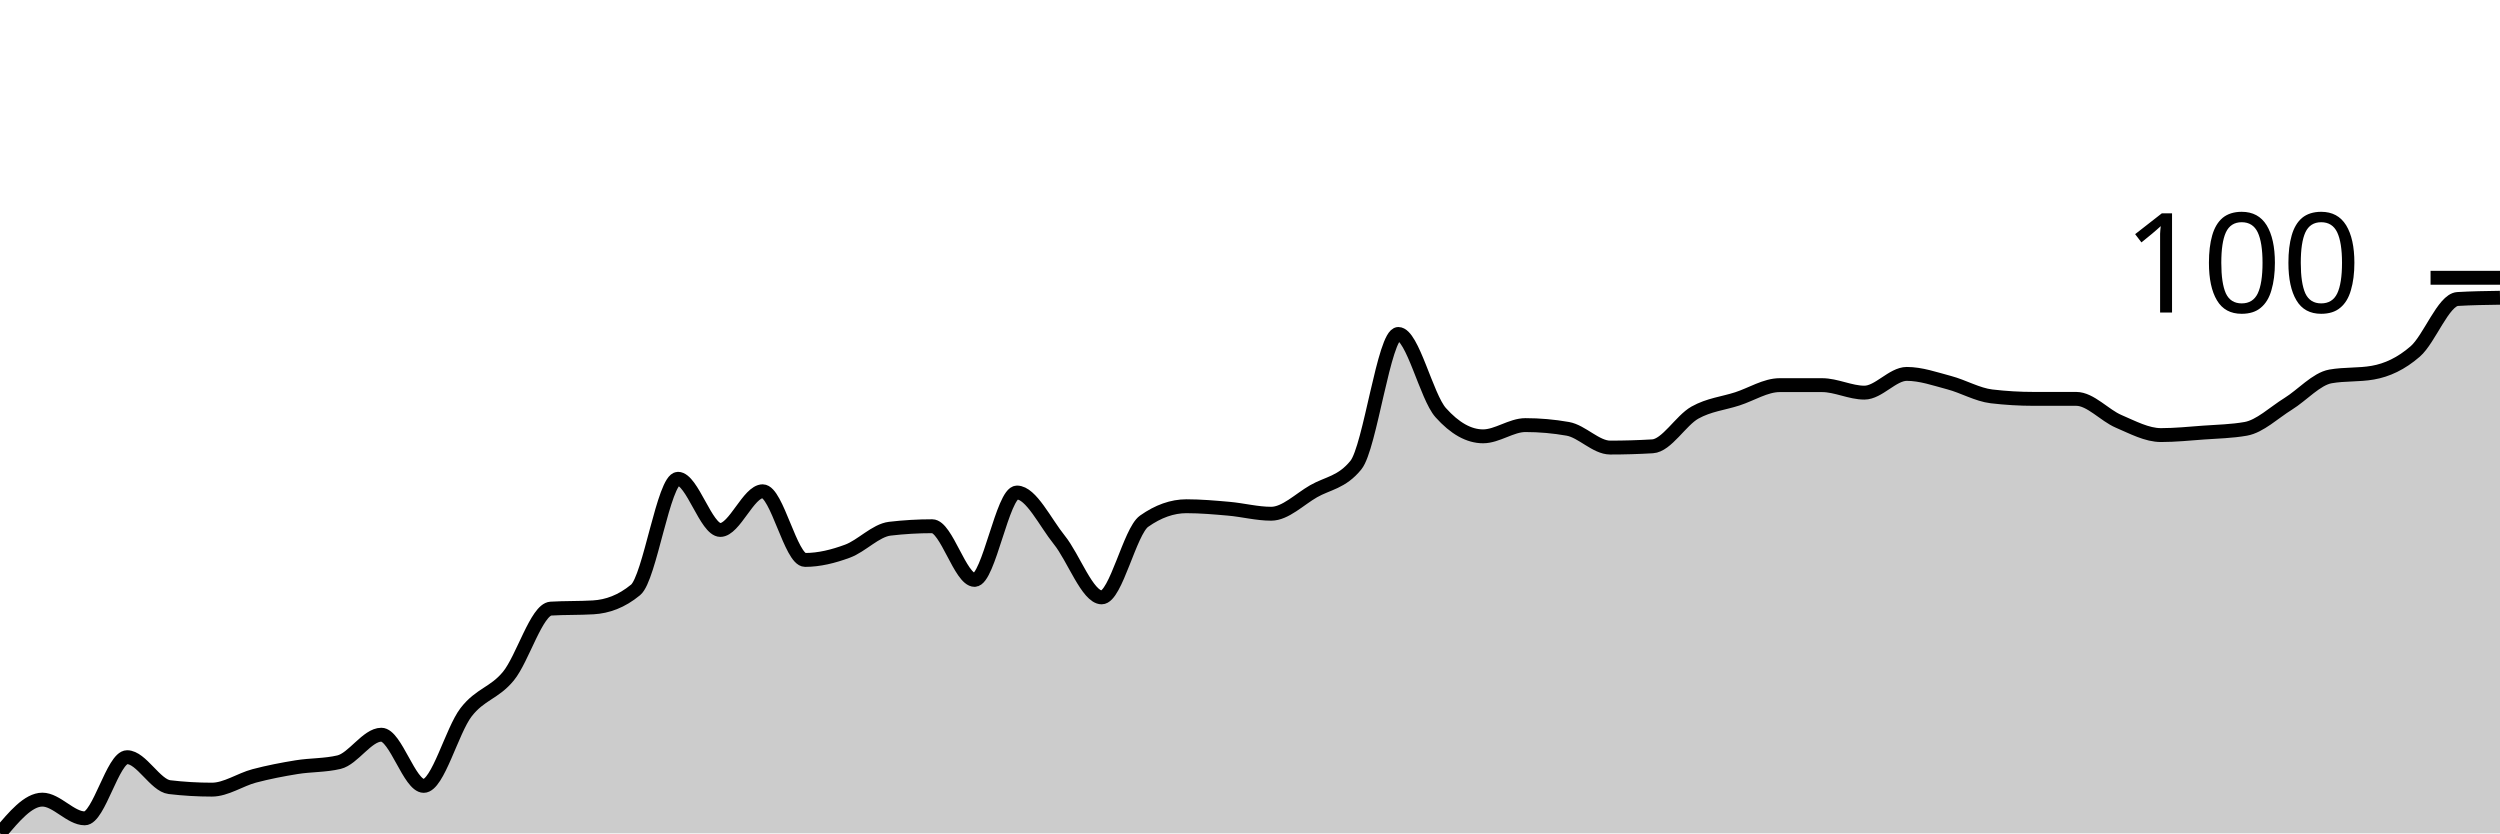
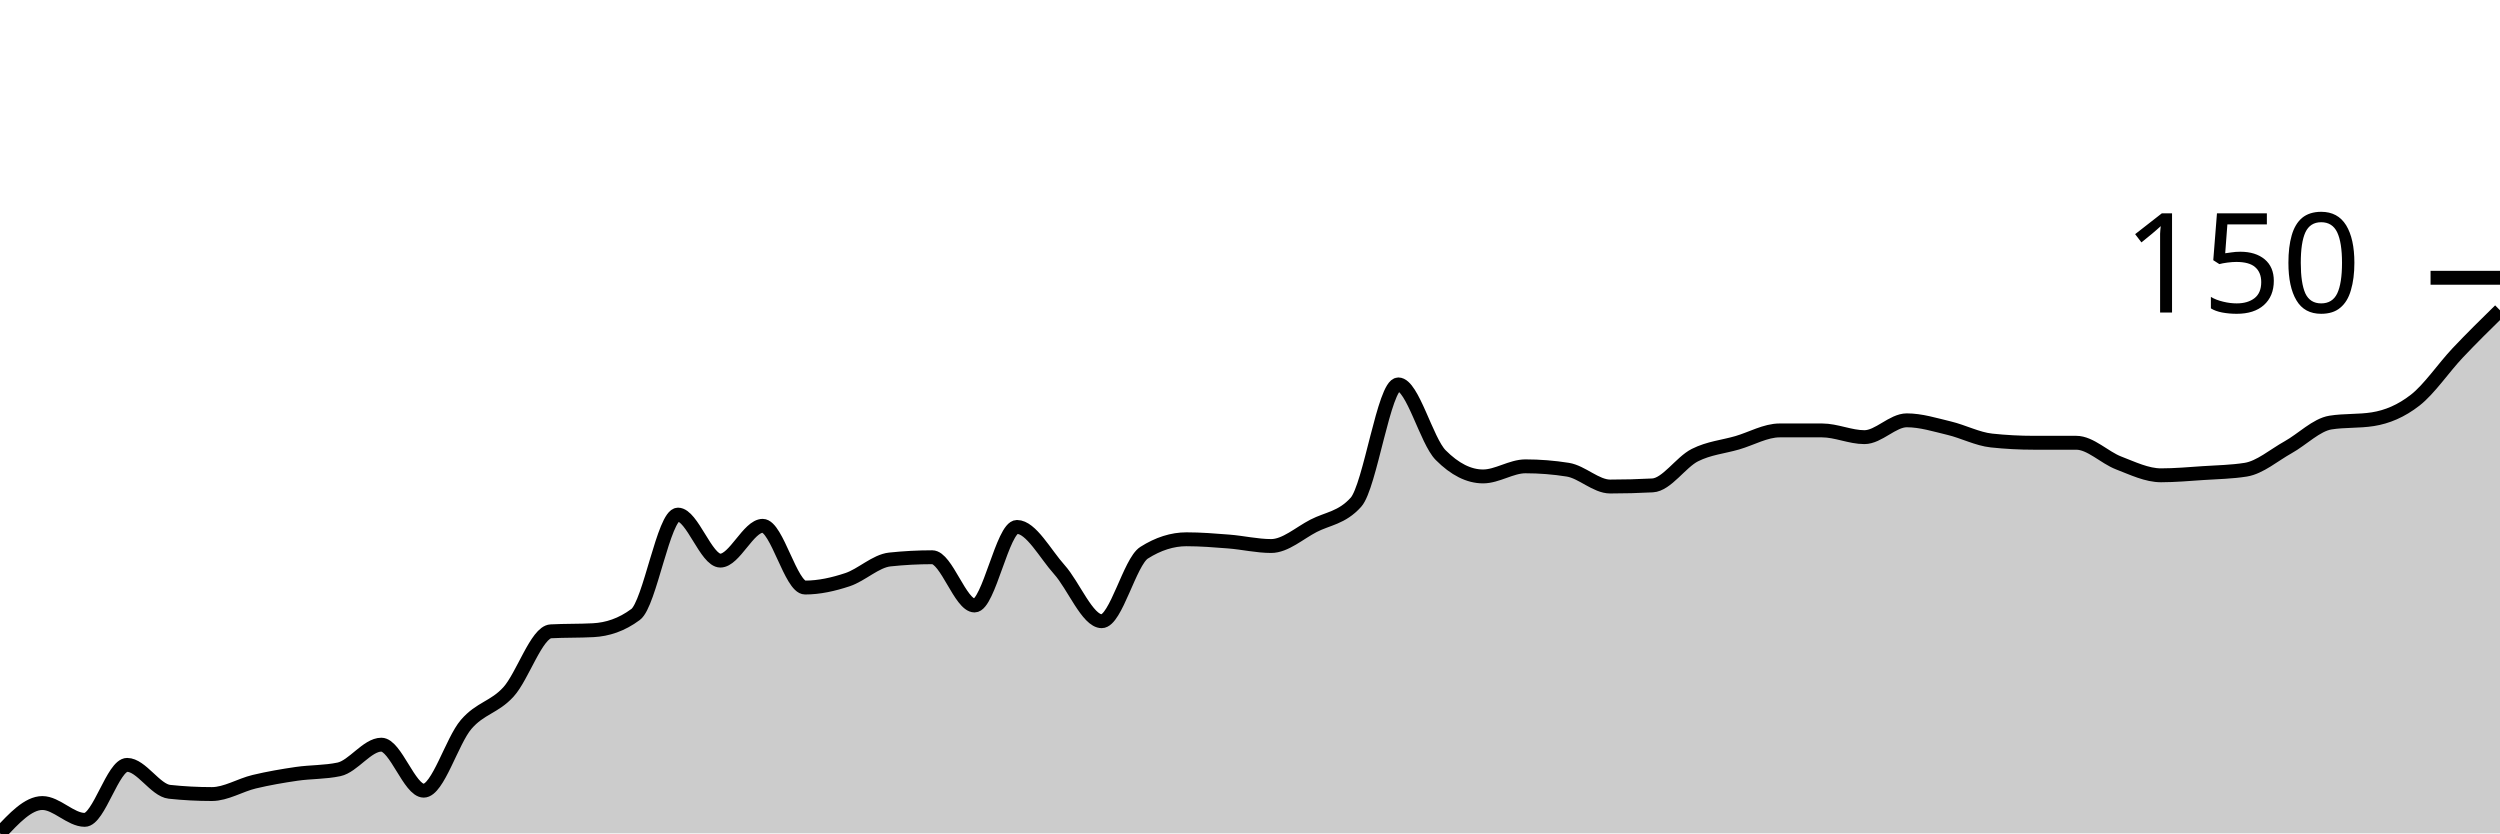
<svg xmlns="http://www.w3.org/2000/svg" viewBox="0 0 180 60">
  <g transform="translate(0,20)">
-     <path class="area" fill="rgba(0, 0, 0, 0.2)" d="M0,40C1.017,38.787,2.034,37.573,3.051,37.573C4.068,37.573,5.085,38.921,6.102,38.921C7.119,38.921,8.136,34.517,9.153,34.517C10.169,34.517,11.186,36.554,12.203,36.674C13.22,36.794,14.237,36.854,15.254,36.854C16.271,36.854,17.288,36.135,18.305,35.865C19.322,35.596,20.339,35.401,21.356,35.236C22.373,35.071,23.39,35.116,24.407,34.876C25.424,34.637,26.441,32.899,27.458,32.899C28.475,32.899,29.492,36.584,30.508,36.584C31.525,36.584,32.542,32.599,33.559,31.281C34.576,29.963,35.593,29.918,36.61,28.674C37.627,27.431,38.644,23.88,39.661,23.82C40.678,23.76,41.695,23.79,42.712,23.73C43.729,23.67,44.746,23.311,45.763,22.472C46.78,21.633,47.797,14.472,48.814,14.472C49.831,14.472,50.847,18.157,51.864,18.157C52.881,18.157,53.898,15.371,54.915,15.371C55.932,15.371,56.949,20.315,57.966,20.315C58.983,20.315,60,20.06,61.017,19.685C62.034,19.311,63.051,18.187,64.068,18.067C65.085,17.948,66.102,17.888,67.119,17.888C68.136,17.888,69.153,21.753,70.169,21.753C71.186,21.753,72.203,15.461,73.22,15.461C74.237,15.461,75.254,17.618,76.271,18.876C77.288,20.135,78.305,23.011,79.322,23.011C80.339,23.011,81.356,18.247,82.373,17.528C83.39,16.809,84.407,16.449,85.424,16.449C86.441,16.449,87.458,16.539,88.475,16.629C89.492,16.719,90.508,16.989,91.525,16.989C92.542,16.989,93.559,15.955,94.576,15.371C95.593,14.787,96.61,14.742,97.627,13.483C98.644,12.225,99.661,4.045,100.678,4.045C101.695,4.045,102.712,8.569,103.729,9.708C104.746,10.846,105.763,11.416,106.78,11.416C107.797,11.416,108.814,10.607,109.831,10.607C110.847,10.607,111.864,10.697,112.881,10.876C113.898,11.056,114.915,12.225,115.932,12.225C116.949,12.225,117.966,12.195,118.983,12.135C120,12.075,121.017,10.277,122.034,9.708C123.051,9.139,124.068,9.049,125.085,8.719C126.102,8.39,127.119,7.73,128.136,7.73C129.153,7.73,130.169,7.73,131.186,7.73C132.203,7.73,133.22,8.27,134.237,8.27C135.254,8.27,136.271,6.921,137.288,6.921C138.305,6.921,139.322,7.281,140.339,7.551C141.356,7.82,142.373,8.419,143.39,8.539C144.407,8.659,145.424,8.719,146.441,8.719C147.458,8.719,148.475,8.719,149.492,8.719C150.508,8.719,151.525,9.903,152.542,10.337C153.559,10.772,154.576,11.326,155.593,11.326C156.61,11.326,157.627,11.221,158.644,11.146C159.661,11.071,160.678,11.056,161.695,10.876C162.712,10.697,163.729,9.708,164.746,9.079C165.763,8.449,166.78,7.281,167.797,7.101C168.814,6.921,169.831,7.011,170.847,6.831C171.864,6.652,172.881,6.187,173.898,5.303C174.915,4.419,175.932,1.588,176.949,1.528C177.966,1.468,178.983,1.453,180,1.438L180,40C178.983,40,177.966,40,176.949,40C175.932,40,174.915,40,173.898,40C172.881,40,171.864,40,170.847,40C169.831,40,168.814,40,167.797,40C166.78,40,165.763,40,164.746,40C163.729,40,162.712,40,161.695,40C160.678,40,159.661,40,158.644,40C157.627,40,156.61,40,155.593,40C154.576,40,153.559,40,152.542,40C151.525,40,150.508,40,149.492,40C148.475,40,147.458,40,146.441,40C145.424,40,144.407,40,143.39,40C142.373,40,141.356,40,140.339,40C139.322,40,138.305,40,137.288,40C136.271,40,135.254,40,134.237,40C133.22,40,132.203,40,131.186,40C130.169,40,129.153,40,128.136,40C127.119,40,126.102,40,125.085,40C124.068,40,123.051,40,122.034,40C121.017,40,120,40,118.983,40C117.966,40,116.949,40,115.932,40C114.915,40,113.898,40,112.881,40C111.864,40,110.847,40,109.831,40C108.814,40,107.797,40,106.78,40C105.763,40,104.746,40,103.729,40C102.712,40,101.695,40,100.678,40C99.661,40,98.644,40,97.627,40C96.61,40,95.593,40,94.576,40C93.559,40,92.542,40,91.525,40C90.508,40,89.492,40,88.475,40C87.458,40,86.441,40,85.424,40C84.407,40,83.39,40,82.373,40C81.356,40,80.339,40,79.322,40C78.305,40,77.288,40,76.271,40C75.254,40,74.237,40,73.22,40C72.203,40,71.186,40,70.169,40C69.153,40,68.136,40,67.119,40C66.102,40,65.085,40,64.068,40C63.051,40,62.034,40,61.017,40C60,40,58.983,40,57.966,40C56.949,40,55.932,40,54.915,40C53.898,40,52.881,40,51.864,40C50.847,40,49.831,40,48.814,40C47.797,40,46.78,40,45.763,40C44.746,40,43.729,40,42.712,40C41.695,40,40.678,40,39.661,40C38.644,40,37.627,40,36.61,40C35.593,40,34.576,40,33.559,40C32.542,40,31.525,40,30.508,40C29.492,40,28.475,40,27.458,40C26.441,40,25.424,40,24.407,40C23.39,40,22.373,40,21.356,40C20.339,40,19.322,40,18.305,40C17.288,40,16.271,40,15.254,40C14.237,40,13.22,40,12.203,40C11.186,40,10.169,40,9.153,40C8.136,40,7.119,40,6.102,40C5.085,40,4.068,40,3.051,40C2.034,40,1.017,40,0,40Z" />
-     <path class="line" stroke="black" fill="none" d="M0,40C1.017,38.787,2.034,37.573,3.051,37.573C4.068,37.573,5.085,38.921,6.102,38.921C7.119,38.921,8.136,34.517,9.153,34.517C10.169,34.517,11.186,36.554,12.203,36.674C13.22,36.794,14.237,36.854,15.254,36.854C16.271,36.854,17.288,36.135,18.305,35.865C19.322,35.596,20.339,35.401,21.356,35.236C22.373,35.071,23.39,35.116,24.407,34.876C25.424,34.637,26.441,32.899,27.458,32.899C28.475,32.899,29.492,36.584,30.508,36.584C31.525,36.584,32.542,32.599,33.559,31.281C34.576,29.963,35.593,29.918,36.61,28.674C37.627,27.431,38.644,23.88,39.661,23.82C40.678,23.76,41.695,23.79,42.712,23.73C43.729,23.67,44.746,23.311,45.763,22.472C46.78,21.633,47.797,14.472,48.814,14.472C49.831,14.472,50.847,18.157,51.864,18.157C52.881,18.157,53.898,15.371,54.915,15.371C55.932,15.371,56.949,20.315,57.966,20.315C58.983,20.315,60,20.06,61.017,19.685C62.034,19.311,63.051,18.187,64.068,18.067C65.085,17.948,66.102,17.888,67.119,17.888C68.136,17.888,69.153,21.753,70.169,21.753C71.186,21.753,72.203,15.461,73.22,15.461C74.237,15.461,75.254,17.618,76.271,18.876C77.288,20.135,78.305,23.011,79.322,23.011C80.339,23.011,81.356,18.247,82.373,17.528C83.39,16.809,84.407,16.449,85.424,16.449C86.441,16.449,87.458,16.539,88.475,16.629C89.492,16.719,90.508,16.989,91.525,16.989C92.542,16.989,93.559,15.955,94.576,15.371C95.593,14.787,96.61,14.742,97.627,13.483C98.644,12.225,99.661,4.045,100.678,4.045C101.695,4.045,102.712,8.569,103.729,9.708C104.746,10.846,105.763,11.416,106.78,11.416C107.797,11.416,108.814,10.607,109.831,10.607C110.847,10.607,111.864,10.697,112.881,10.876C113.898,11.056,114.915,12.225,115.932,12.225C116.949,12.225,117.966,12.195,118.983,12.135C120,12.075,121.017,10.277,122.034,9.708C123.051,9.139,124.068,9.049,125.085,8.719C126.102,8.39,127.119,7.73,128.136,7.73C129.153,7.73,130.169,7.73,131.186,7.73C132.203,7.73,133.22,8.27,134.237,8.27C135.254,8.27,136.271,6.921,137.288,6.921C138.305,6.921,139.322,7.281,140.339,7.551C141.356,7.82,142.373,8.419,143.39,8.539C144.407,8.659,145.424,8.719,146.441,8.719C147.458,8.719,148.475,8.719,149.492,8.719C150.508,8.719,151.525,9.903,152.542,10.337C153.559,10.772,154.576,11.326,155.593,11.326C156.61,11.326,157.627,11.221,158.644,11.146C159.661,11.071,160.678,11.056,161.695,10.876C162.712,10.697,163.729,9.708,164.746,9.079C165.763,8.449,166.78,7.281,167.797,7.101C168.814,6.921,169.831,7.011,170.847,6.831C171.864,6.652,172.881,6.187,173.898,5.303C174.915,4.419,175.932,1.588,176.949,1.528C177.966,1.468,178.983,1.453,180,1.438" />
+     <path class="area" fill="rgba(0, 0, 0, 0.2)" d="M0,40C1.017,38.909,2.034,37.818,3.051,37.818C4.068,37.818,5.085,39.03,6.102,39.03C7.119,39.03,8.136,35.071,9.153,35.071C10.169,35.071,11.186,36.902,12.203,37.01C13.22,37.118,14.237,37.172,15.254,37.172C16.271,37.172,17.288,36.525,18.305,36.283C19.322,36.04,20.339,35.865,21.356,35.717C22.373,35.569,23.39,35.609,24.407,35.394C25.424,35.178,26.441,33.616,27.458,33.616C28.475,33.616,29.492,36.929,30.508,36.929C31.525,36.929,32.542,33.347,33.559,32.162C34.576,30.976,35.593,30.936,36.61,29.818C37.627,28.7,38.644,25.508,39.661,25.455C40.678,25.401,41.695,25.428,42.712,25.374C43.729,25.32,44.746,24.997,45.763,24.242C46.78,23.488,47.797,17.051,48.814,17.051C49.831,17.051,50.847,20.364,51.864,20.364C52.881,20.364,53.898,17.859,54.915,17.859C55.932,17.859,56.949,22.303,57.966,22.303C58.983,22.303,60,22.074,61.017,21.737C62.034,21.401,63.051,20.391,64.068,20.283C65.085,20.175,66.102,20.121,67.119,20.121C68.136,20.121,69.153,23.596,70.169,23.596C71.186,23.596,72.203,17.939,73.22,17.939C74.237,17.939,75.254,19.879,76.271,21.01C77.288,22.141,78.305,24.727,79.322,24.727C80.339,24.727,81.356,20.444,82.373,19.798C83.39,19.152,84.407,18.828,85.424,18.828C86.441,18.828,87.458,18.909,88.475,18.99C89.492,19.071,90.508,19.313,91.525,19.313C92.542,19.313,93.559,18.384,94.576,17.859C95.593,17.333,96.61,17.293,97.627,16.162C98.644,15.03,99.661,7.677,100.678,7.677C101.695,7.677,102.712,11.744,103.729,12.768C104.746,13.791,105.763,14.303,106.78,14.303C107.797,14.303,108.814,13.576,109.831,13.576C110.847,13.576,111.864,13.657,112.881,13.818C113.898,13.98,114.915,15.03,115.932,15.03C116.949,15.03,117.966,15.003,118.983,14.949C120,14.896,121.017,13.279,122.034,12.768C123.051,12.256,124.068,12.175,125.085,11.879C126.102,11.582,127.119,10.99,128.136,10.99C129.153,10.99,130.169,10.99,131.186,10.99C132.203,10.99,133.22,11.475,134.237,11.475C135.254,11.475,136.271,10.263,137.288,10.263C138.305,10.263,139.322,10.586,140.339,10.828C141.356,11.071,142.373,11.609,143.39,11.717C144.407,11.825,145.424,11.879,146.441,11.879C147.458,11.879,148.475,11.879,149.492,11.879C150.508,11.879,151.525,12.943,152.542,13.333C153.559,13.724,154.576,14.222,155.593,14.222C156.61,14.222,157.627,14.128,158.644,14.061C159.661,13.993,160.678,13.98,161.695,13.818C162.712,13.657,163.729,12.768,164.746,12.202C165.763,11.636,166.78,10.586,167.797,10.424C168.814,10.263,169.831,10.343,170.847,10.182C171.864,10.02,172.881,9.603,173.898,8.808C174.915,8.013,175.932,6.492,176.949,5.414C177.966,4.337,178.983,3.34,180,2.343L180,40C178.983,40,177.966,40,176.949,40C175.932,40,174.915,40,173.898,40C172.881,40,171.864,40,170.847,40C169.831,40,168.814,40,167.797,40C166.78,40,165.763,40,164.746,40C163.729,40,162.712,40,161.695,40C160.678,40,159.661,40,158.644,40C157.627,40,156.61,40,155.593,40C154.576,40,153.559,40,152.542,40C151.525,40,150.508,40,149.492,40C148.475,40,147.458,40,146.441,40C145.424,40,144.407,40,143.39,40C142.373,40,141.356,40,140.339,40C139.322,40,138.305,40,137.288,40C136.271,40,135.254,40,134.237,40C133.22,40,132.203,40,131.186,40C130.169,40,129.153,40,128.136,40C127.119,40,126.102,40,125.085,40C124.068,40,123.051,40,122.034,40C121.017,40,120,40,118.983,40C117.966,40,116.949,40,115.932,40C114.915,40,113.898,40,112.881,40C111.864,40,110.847,40,109.831,40C108.814,40,107.797,40,106.78,40C105.763,40,104.746,40,103.729,40C102.712,40,101.695,40,100.678,40C99.661,40,98.644,40,97.627,40C96.61,40,95.593,40,94.576,40C93.559,40,92.542,40,91.525,40C90.508,40,89.492,40,88.475,40C87.458,40,86.441,40,85.424,40C84.407,40,83.39,40,82.373,40C81.356,40,80.339,40,79.322,40C78.305,40,77.288,40,76.271,40C75.254,40,74.237,40,73.22,40C72.203,40,71.186,40,70.169,40C69.153,40,68.136,40,67.119,40C66.102,40,65.085,40,64.068,40C63.051,40,62.034,40,61.017,40C60,40,58.983,40,57.966,40C56.949,40,55.932,40,54.915,40C53.898,40,52.881,40,51.864,40C50.847,40,49.831,40,48.814,40C47.797,40,46.78,40,45.763,40C44.746,40,43.729,40,42.712,40C41.695,40,40.678,40,39.661,40C38.644,40,37.627,40,36.61,40C35.593,40,34.576,40,33.559,40C32.542,40,31.525,40,30.508,40C29.492,40,28.475,40,27.458,40C26.441,40,25.424,40,24.407,40C23.39,40,22.373,40,21.356,40C20.339,40,19.322,40,18.305,40C17.288,40,16.271,40,15.254,40C14.237,40,13.22,40,12.203,40C11.186,40,10.169,40,9.153,40C8.136,40,7.119,40,6.102,40C5.085,40,4.068,40,3.051,40C2.034,40,1.017,40,0,40Z" />
+     <path class="line" stroke="black" fill="none" d="M0,40C1.017,38.909,2.034,37.818,3.051,37.818C4.068,37.818,5.085,39.03,6.102,39.03C7.119,39.03,8.136,35.071,9.153,35.071C10.169,35.071,11.186,36.902,12.203,37.01C13.22,37.118,14.237,37.172,15.254,37.172C16.271,37.172,17.288,36.525,18.305,36.283C19.322,36.04,20.339,35.865,21.356,35.717C22.373,35.569,23.39,35.609,24.407,35.394C25.424,35.178,26.441,33.616,27.458,33.616C28.475,33.616,29.492,36.929,30.508,36.929C31.525,36.929,32.542,33.347,33.559,32.162C34.576,30.976,35.593,30.936,36.61,29.818C37.627,28.7,38.644,25.508,39.661,25.455C40.678,25.401,41.695,25.428,42.712,25.374C43.729,25.32,44.746,24.997,45.763,24.242C46.78,23.488,47.797,17.051,48.814,17.051C49.831,17.051,50.847,20.364,51.864,20.364C52.881,20.364,53.898,17.859,54.915,17.859C55.932,17.859,56.949,22.303,57.966,22.303C58.983,22.303,60,22.074,61.017,21.737C62.034,21.401,63.051,20.391,64.068,20.283C65.085,20.175,66.102,20.121,67.119,20.121C68.136,20.121,69.153,23.596,70.169,23.596C71.186,23.596,72.203,17.939,73.22,17.939C74.237,17.939,75.254,19.879,76.271,21.01C77.288,22.141,78.305,24.727,79.322,24.727C80.339,24.727,81.356,20.444,82.373,19.798C83.39,19.152,84.407,18.828,85.424,18.828C86.441,18.828,87.458,18.909,88.475,18.99C89.492,19.071,90.508,19.313,91.525,19.313C92.542,19.313,93.559,18.384,94.576,17.859C95.593,17.333,96.61,17.293,97.627,16.162C98.644,15.03,99.661,7.677,100.678,7.677C101.695,7.677,102.712,11.744,103.729,12.768C104.746,13.791,105.763,14.303,106.78,14.303C107.797,14.303,108.814,13.576,109.831,13.576C110.847,13.576,111.864,13.657,112.881,13.818C113.898,13.98,114.915,15.03,115.932,15.03C116.949,15.03,117.966,15.003,118.983,14.949C120,14.896,121.017,13.279,122.034,12.768C123.051,12.256,124.068,12.175,125.085,11.879C126.102,11.582,127.119,10.99,128.136,10.99C129.153,10.99,130.169,10.99,131.186,10.99C132.203,10.99,133.22,11.475,134.237,11.475C135.254,11.475,136.271,10.263,137.288,10.263C138.305,10.263,139.322,10.586,140.339,10.828C141.356,11.071,142.373,11.609,143.39,11.717C144.407,11.825,145.424,11.879,146.441,11.879C147.458,11.879,148.475,11.879,149.492,11.879C150.508,11.879,151.525,12.943,152.542,13.333C153.559,13.724,154.576,14.222,155.593,14.222C156.61,14.222,157.627,14.128,158.644,14.061C159.661,13.993,160.678,13.98,161.695,13.818C162.712,13.657,163.729,12.768,164.746,12.202C165.763,11.636,166.78,10.586,167.797,10.424C168.814,10.263,169.831,10.343,170.847,10.182C171.864,10.02,172.881,9.603,173.898,8.808C174.915,8.013,175.932,6.492,176.949,5.414C177.966,4.337,178.983,3.34,180,2.343" />
    <path class="axis-ceiling" stroke-width="1" stroke="black" fill="none" d="M175,0L180,0" />
-     <text class="axis-ceiling-label" font-family="sans-serif" text-anchor="end" font-size="10px" x="170" y="2.5">100</text>
+     <text class="axis-ceiling-label" font-family="sans-serif" text-anchor="end" font-size="10px" x="170" y="2.5">150</text>
  </g>
</svg>
